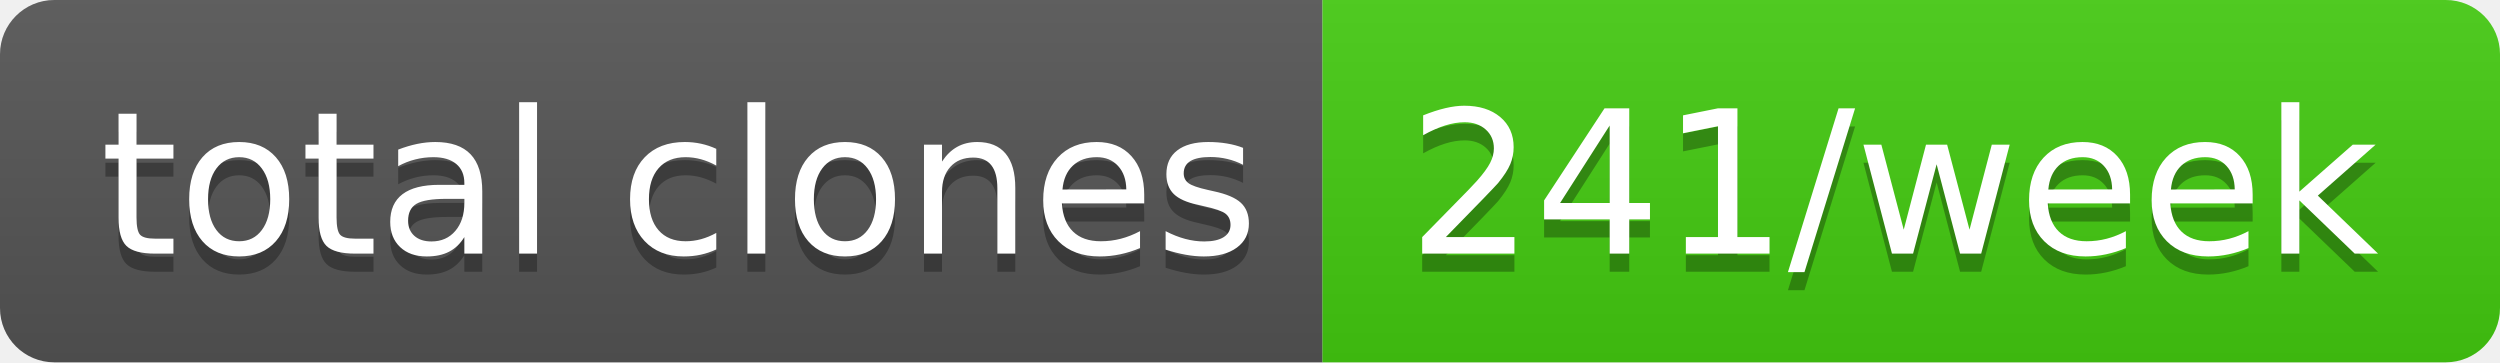
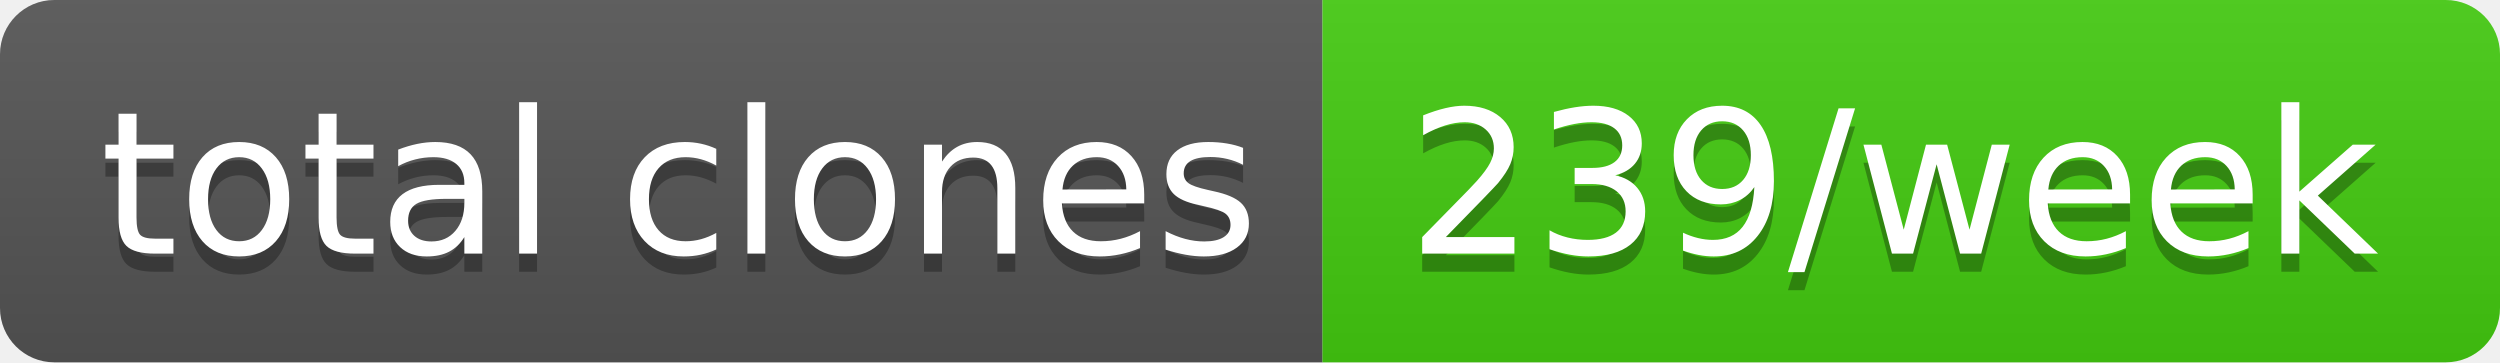
- <svg xmlns="http://www.w3.org/2000/svg" width="138" height="20" role="img" aria-label="total clones: 241/week">
+ <svg xmlns="http://www.w3.org/2000/svg" width="138" height="20" role="img" aria-label="total clones: 239/week">
  <linearGradient id="s" x2="0" y2="100%">
    <stop offset="0" stop-color="#bbb" stop-opacity=".1" />
    <stop offset="1" stop-opacity=".1" />
  </linearGradient>
  <clipPath id="r">
    <rect width="138" height="20" rx="3" fill="#fff" />
  </clipPath>
  <g clip-path="url(#r)">
    <rect width="73" height="20" fill="#555" />
    <rect x="73" width="65" height="20" fill="#4c1" />
    <rect width="138" height="20" fill="url(#s)" />
  </g>
  <g fill="#fff" text-anchor="middle" font-family="Verdana,Geneva,DejaVu Sans,sans-serif" text-rendering="geometricPrecision" font-size="110">
    <text aria-hidden="true" x="375" y="150" fill="#010101" fill-opacity=".3" transform="scale(.1)" textLength="630">total clones</text>
    <text x="375" y="140" transform="scale(.1)" fill="#fff" textLength="630">total clones</text>
-     <text aria-hidden="true" x="1045" y="150" fill="#010101" fill-opacity=".3" transform="scale(.1)" textLength="550">241/week</text>
-     <text x="1045" y="140" transform="scale(.1)" fill="#fff" textLength="550">241/week</text>
+     <text aria-hidden="true" x="1045" y="150" fill="#010101" fill-opacity=".3" transform="scale(.1)" textLength="550">239/week</text>
+     <text x="1045" y="140" transform="scale(.1)" fill="#fff" textLength="550">239/week</text>
  </g>
</svg>
